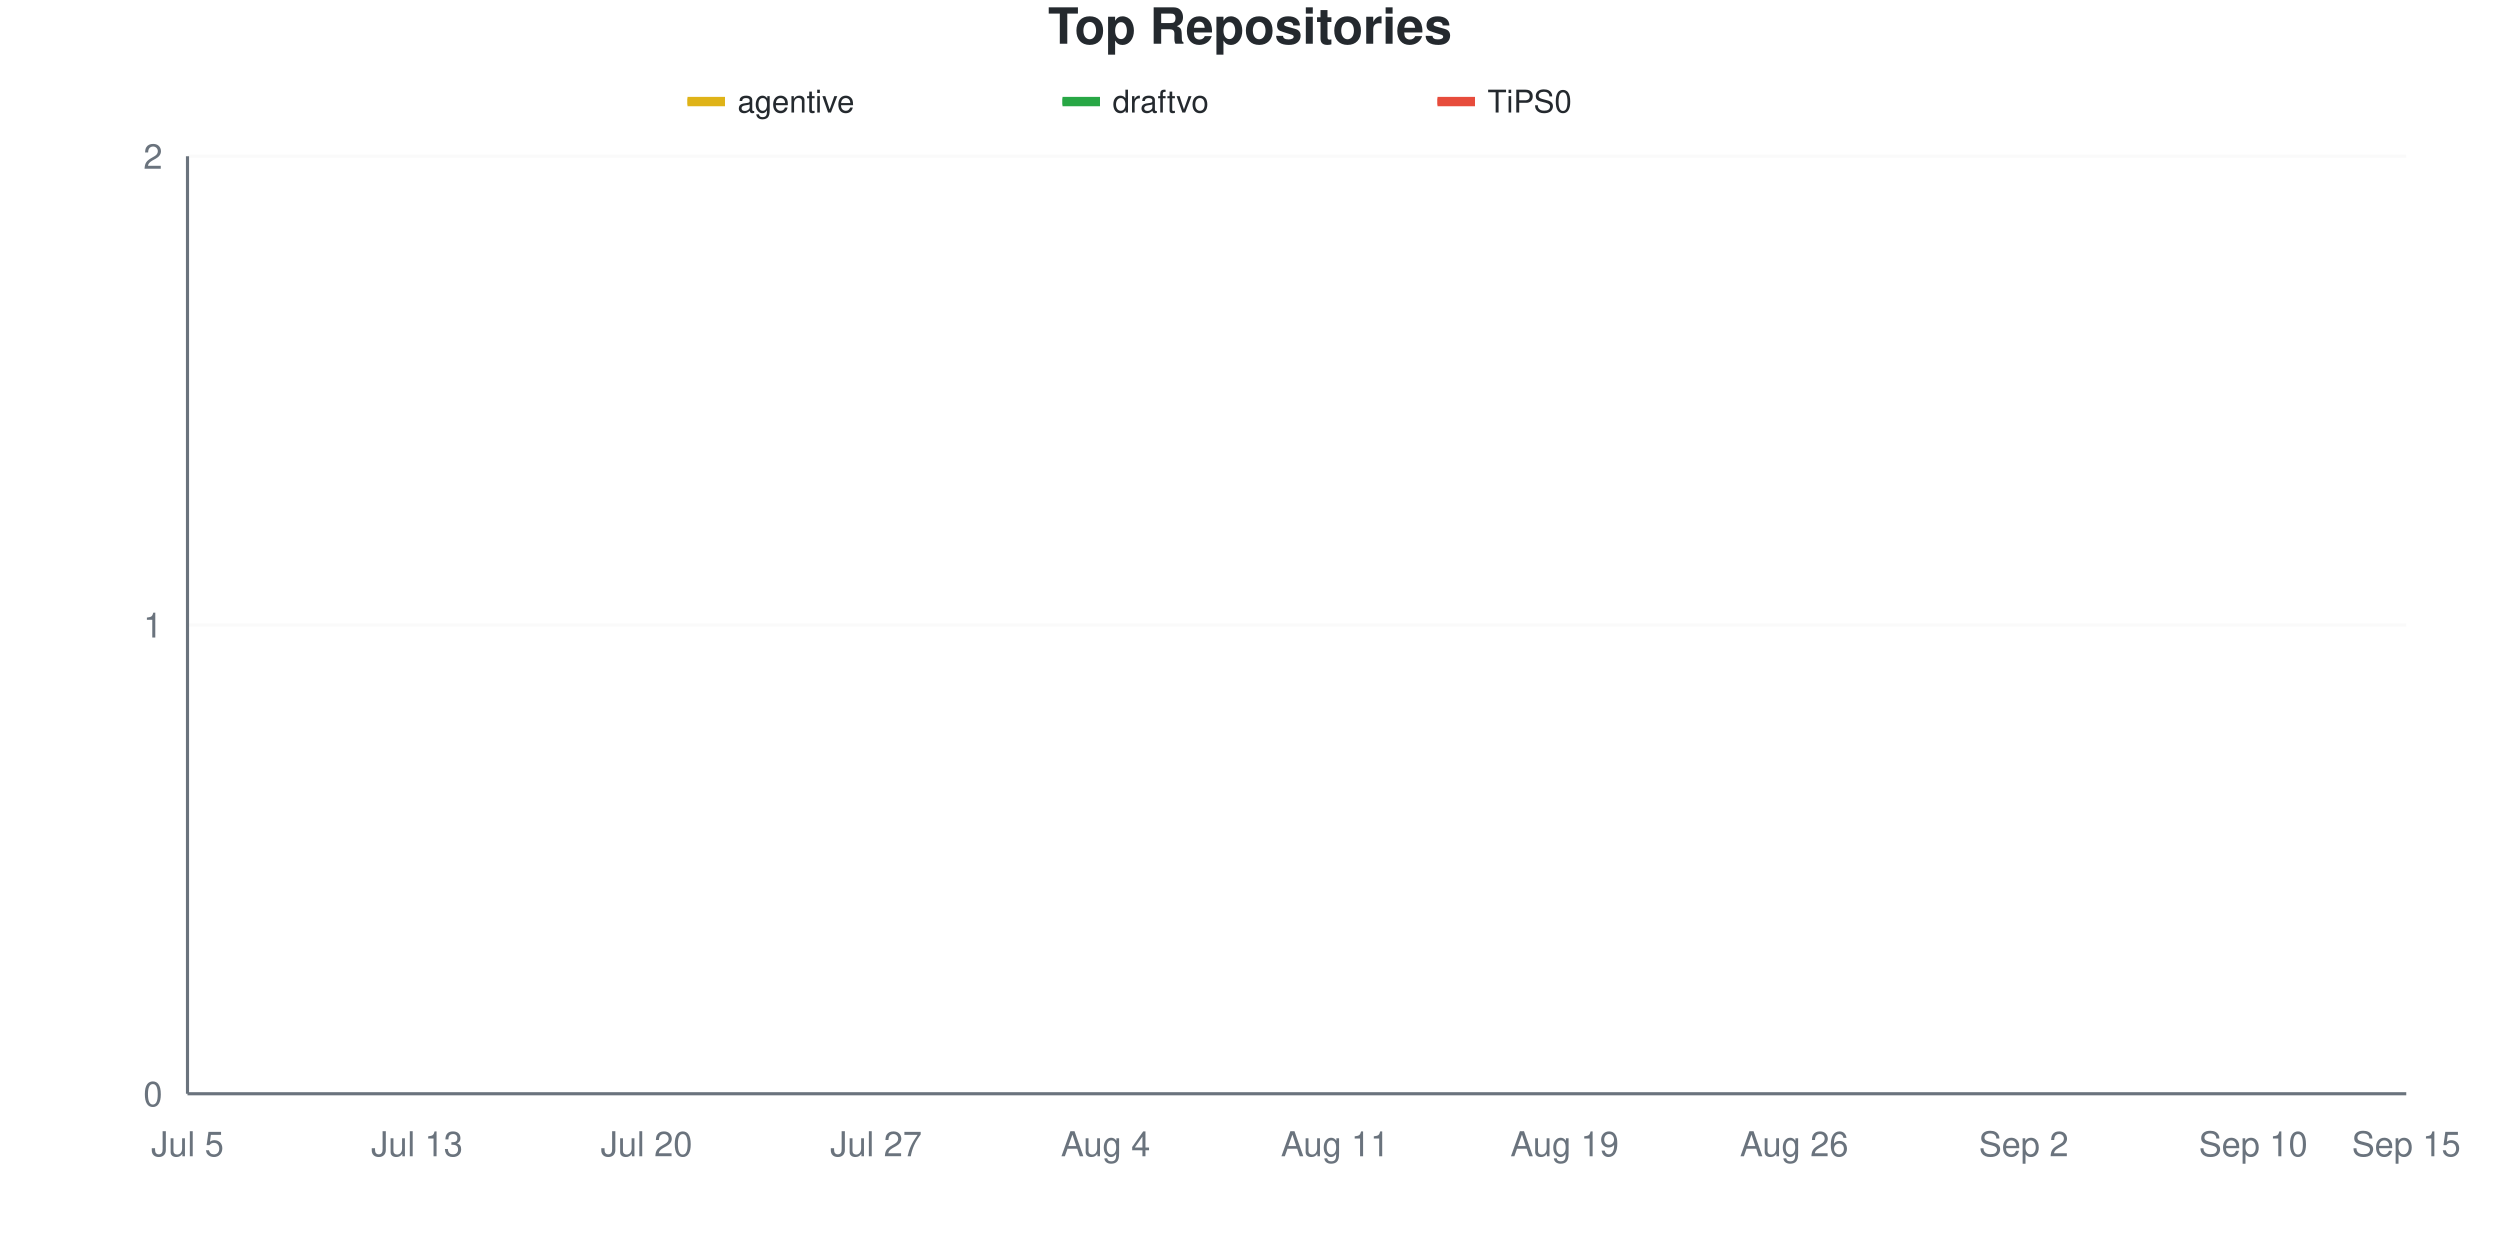
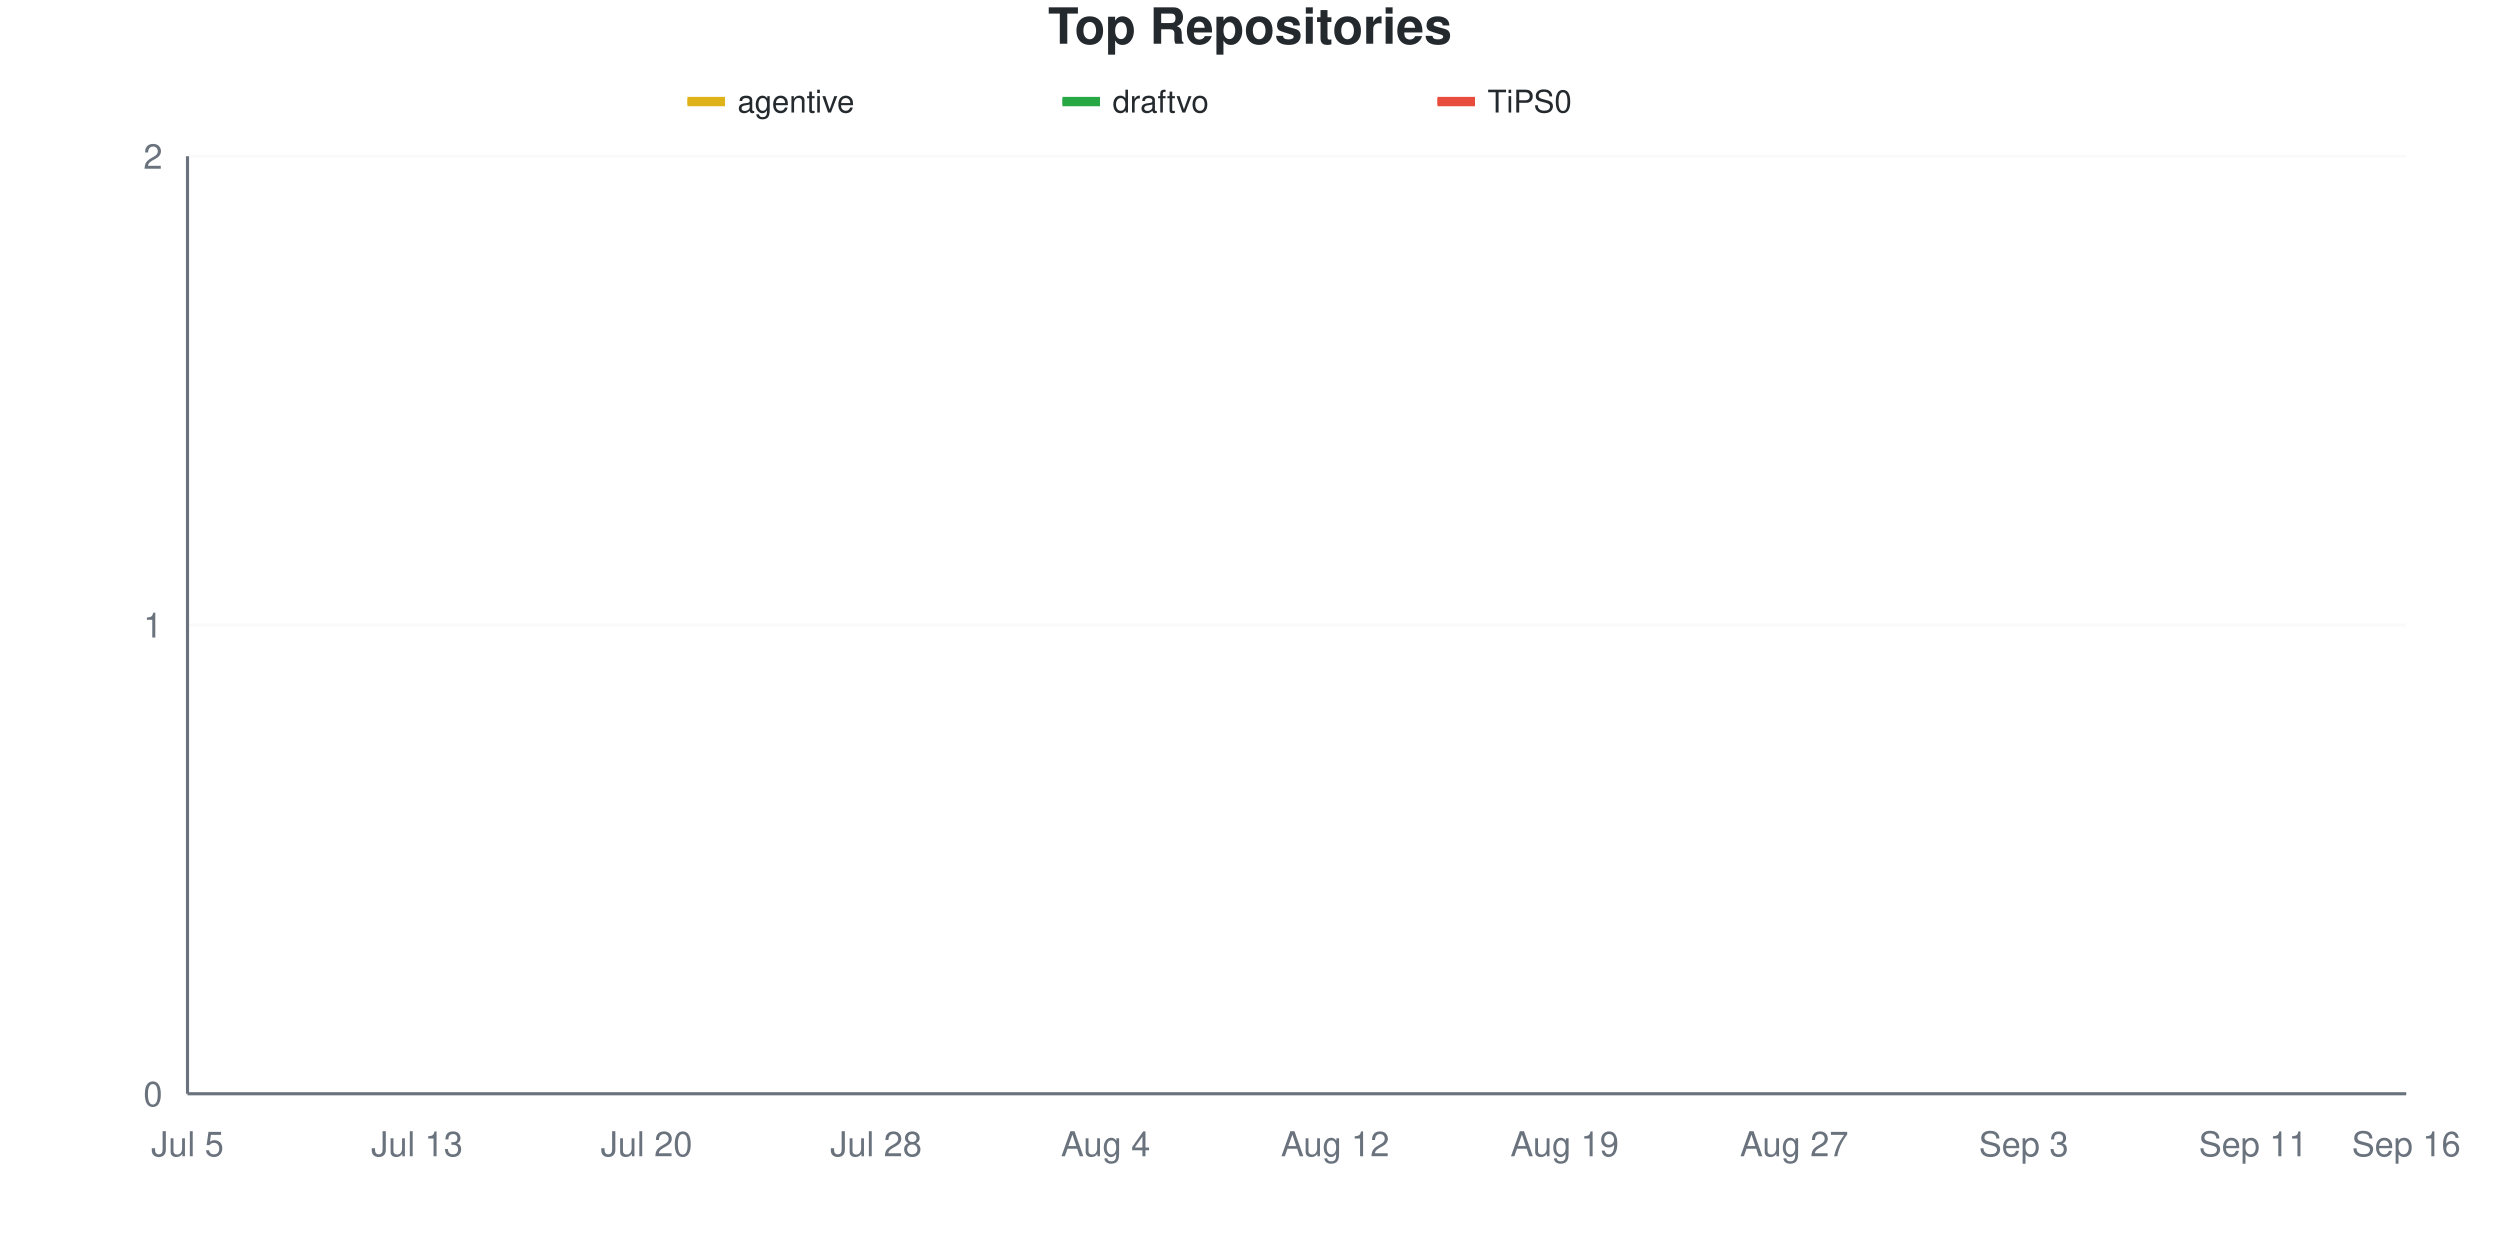
<svg xmlns="http://www.w3.org/2000/svg" viewBox="0 0 800 400" width="800" height="400">
  <style>
    @keyframes drawLine {
      to { stroke-dashoffset: 0; }
    }
    @keyframes fadeInPoint {
      from { opacity: 0; }
      to { opacity: 1; }
    }
    .data-line-0 {
      stroke-dasharray: 1065;
      stroke-dashoffset: 1065;
      animation: drawLine 2s ease-out forwards;
    }
    .data-line-1 {
      stroke-dasharray: 1065;
      stroke-dashoffset: 1065;
      animation: drawLine 2s ease-out forwards;
    }
    .data-line-2 {
      stroke-dasharray: 1065;
      stroke-dashoffset: 1065;
      animation: drawLine 2s ease-out forwards;
    }
    .data-point {
      opacity: 0;
      animation: fadeInPoint 0.5s ease-out forwards;
    }
    .chart-bg { fill: #fff; }
    .chart-text { fill: #24292e; }
    .chart-muted { fill: #6a737d; }
    .chart-grid { stroke: #eee; }
    .chart-axis { stroke: #6a737d; }
    @media (prefers-color-scheme: dark) {
      .chart-bg { fill: #0d1117; }
      .chart-text { fill: #e6edf3; }
      .chart-muted { fill: #8b949e; }
      .chart-grid { stroke: #21262d; }
      .chart-axis { stroke: #8b949e; }
    }
  </style>
  <rect width="800" height="400" class="chart-bg" />
  <text x="400" y="14" text-anchor="middle" class="chart-text" font-size="16" font-weight="bold" font-family="-apple-system, BlinkMacSystemFont, 'Segoe UI', Helvetica, Arial, sans-serif">Top Repositories</text>
  <g class="legend">
    <rect x="220" y="31" width="12" height="3" fill="#dfb317" />
    <line x1="220" y1="32.5" x2="232" y2="32.5" stroke="#dfb317" stroke-width="2" />
    <text x="236" y="36" class="chart-text" font-size="10" font-family="-apple-system, BlinkMacSystemFont, 'Segoe UI', Helvetica, Arial, sans-serif">agentive</text>
    <rect x="340" y="31" width="12" height="3" fill="#28a745" />
    <line x1="340" y1="32.5" x2="352" y2="32.5" stroke="#28a745" stroke-width="2" />
    <text x="356" y="36" class="chart-text" font-size="10" font-family="-apple-system, BlinkMacSystemFont, 'Segoe UI', Helvetica, Arial, sans-serif">draftvo</text>
    <rect x="460" y="31" width="12" height="3" fill="#e74c3c" />
    <line x1="460" y1="32.5" x2="472" y2="32.5" stroke="#e74c3c" stroke-width="2" />
    <text x="476" y="36" class="chart-text" font-size="10" font-family="-apple-system, BlinkMacSystemFont, 'Segoe UI', Helvetica, Arial, sans-serif">TiPS0</text>
  </g>
  <g class="grid">
    <line x1="60" y1="350" x2="770" y2="350" class="chart-grid" stroke-opacity="0.3" />
    <text x="52" y="354" text-anchor="end" class="chart-muted" font-size="11" font-family="-apple-system, BlinkMacSystemFont, 'Segoe UI', Helvetica, Arial, sans-serif">0</text>
    <line x1="60" y1="200" x2="770" y2="200" class="chart-grid" stroke-opacity="0.3" />
    <text x="52" y="204" text-anchor="end" class="chart-muted" font-size="11" font-family="-apple-system, BlinkMacSystemFont, 'Segoe UI', Helvetica, Arial, sans-serif">1</text>
    <line x1="60" y1="50" x2="770" y2="50" class="chart-grid" stroke-opacity="0.3" />
    <text x="52" y="54" text-anchor="end" class="chart-muted" font-size="11" font-family="-apple-system, BlinkMacSystemFont, 'Segoe UI', Helvetica, Arial, sans-serif">2</text>
  </g>
  <g class="milestones">
    
  </g>
  <g class="x-axis">
    <text x="60" y="370" text-anchor="middle" class="chart-muted" font-size="11" font-family="-apple-system, BlinkMacSystemFont, 'Segoe UI', Helvetica, Arial, sans-serif">Jul 5</text>
    <text x="133.448" y="370" text-anchor="middle" class="chart-muted" font-size="11" font-family="-apple-system, BlinkMacSystemFont, 'Segoe UI', Helvetica, Arial, sans-serif">Jul 13</text>
    <text x="206.897" y="370" text-anchor="middle" class="chart-muted" font-size="11" font-family="-apple-system, BlinkMacSystemFont, 'Segoe UI', Helvetica, Arial, sans-serif">Jul 20</text>
-     <text x="280.345" y="370" text-anchor="middle" class="chart-muted" font-size="11" font-family="-apple-system, BlinkMacSystemFont, 'Segoe UI', Helvetica, Arial, sans-serif">Jul 27</text>
+     <text x="280.345" y="370" text-anchor="middle" class="chart-muted" font-size="11" font-family="-apple-system, BlinkMacSystemFont, 'Segoe UI', Helvetica, Arial, sans-serif">Jul 28</text>
    <text x="353.793" y="370" text-anchor="middle" class="chart-muted" font-size="11" font-family="-apple-system, BlinkMacSystemFont, 'Segoe UI', Helvetica, Arial, sans-serif">Aug 4</text>
-     <text x="427.241" y="370" text-anchor="middle" class="chart-muted" font-size="11" font-family="-apple-system, BlinkMacSystemFont, 'Segoe UI', Helvetica, Arial, sans-serif">Aug 11</text>
+     <text x="427.241" y="370" text-anchor="middle" class="chart-muted" font-size="11" font-family="-apple-system, BlinkMacSystemFont, 'Segoe UI', Helvetica, Arial, sans-serif">Aug 12</text>
    <text x="500.69" y="370" text-anchor="middle" class="chart-muted" font-size="11" font-family="-apple-system, BlinkMacSystemFont, 'Segoe UI', Helvetica, Arial, sans-serif">Aug 19</text>
-     <text x="574.138" y="370" text-anchor="middle" class="chart-muted" font-size="11" font-family="-apple-system, BlinkMacSystemFont, 'Segoe UI', Helvetica, Arial, sans-serif">Aug 26</text>
-     <text x="647.586" y="370" text-anchor="middle" class="chart-muted" font-size="11" font-family="-apple-system, BlinkMacSystemFont, 'Segoe UI', Helvetica, Arial, sans-serif">Sep 2</text>
-     <text x="721.034" y="370" text-anchor="middle" class="chart-muted" font-size="11" font-family="-apple-system, BlinkMacSystemFont, 'Segoe UI', Helvetica, Arial, sans-serif">Sep 10</text>
-     <text x="770" y="370" text-anchor="middle" class="chart-muted" font-size="11" font-family="-apple-system, BlinkMacSystemFont, 'Segoe UI', Helvetica, Arial, sans-serif">Sep 15</text>
+     <text x="574.138" y="370" text-anchor="middle" class="chart-muted" font-size="11" font-family="-apple-system, BlinkMacSystemFont, 'Segoe UI', Helvetica, Arial, sans-serif">Aug 27</text>
+     <text x="647.586" y="370" text-anchor="middle" class="chart-muted" font-size="11" font-family="-apple-system, BlinkMacSystemFont, 'Segoe UI', Helvetica, Arial, sans-serif">Sep 3</text>
+     <text x="721.034" y="370" text-anchor="middle" class="chart-muted" font-size="11" font-family="-apple-system, BlinkMacSystemFont, 'Segoe UI', Helvetica, Arial, sans-serif">Sep 11</text>
+     <text x="770" y="370" text-anchor="middle" class="chart-muted" font-size="11" font-family="-apple-system, BlinkMacSystemFont, 'Segoe UI', Helvetica, Arial, sans-serif">Sep 16</text>
  </g>
  <line x1="60" y1="50" x2="60" y2="350" class="chart-axis" stroke-width="1" />
  <line x1="60" y1="350" x2="770" y2="350" class="chart-axis" stroke-width="1" />
  <path d="M60,200 C68.161,200 76.322,200 84.483,200 C92.644,200 100.805,200 108.966,200 C117.126,200 125.287,200 133.448,200 C141.609,200 149.77,200 157.931,200 C166.092,200 174.253,200 182.414,200 C190.575,200 198.736,200 206.897,200 C215.057,200 223.218,200 231.379,200 C239.54,200 247.701,200 255.862,200 C264.023,200 272.184,200 280.345,200 C288.506,200 296.667,200 304.828,200 C312.989,200 321.149,200 329.31,200 C337.471,200 345.632,200 353.793,200 C361.954,200 370.115,200 378.276,200 C386.437,200 394.598,200 402.759,200 C410.92,200 419.08,200 427.241,200 C435.402,200 443.563,200 451.724,200 C459.885,200 468.046,200 476.207,200 C484.368,200 492.529,200 500.69,200 C508.851,200 517.011,200 525.172,200 C533.333,200 541.494,200 549.655,200 C557.816,200 565.977,200 574.138,200 C582.299,200 590.46,200 598.621,200 C606.782,200 614.943,200 623.103,200 C631.264,200 639.425,200 647.586,200 C655.747,200 663.908,200 672.069,200 C680.23,200 688.391,200 696.552,200 C704.713,200 712.874,200 721.034,200 C729.195,200 737.356,200 745.517,200 C753.678,200 761.839,200 770,200" fill="none" stroke="#dfb317" stroke-width="2.5" class="data-line-0" />
  <path d="M60,350 C68.161,350 76.322,350 84.483,350 C92.644,350 100.805,350 108.966,350 C117.126,350 125.287,350 133.448,350 C141.609,350 149.77,350 157.931,350 C166.092,350 174.253,350 182.414,350 C190.575,350 198.736,350 206.897,350 C215.057,350 223.218,350 231.379,350 C239.54,350 247.701,350 255.862,350 C264.023,350 272.184,350 280.345,350 C288.506,350 296.667,350 304.828,350 C312.989,350 321.149,350 329.31,350 C337.471,350 345.632,350 353.793,350 C361.954,350 370.115,350 378.276,350 C386.437,350 394.598,350 402.759,350 C410.92,350 419.08,350 427.241,350 C435.402,350 443.563,350 451.724,350 C459.885,350 468.046,350 476.207,350 C484.368,350 492.529,350 500.69,350 C508.851,350 517.011,350 525.172,350 C533.333,350 541.494,350 549.655,350 C557.816,350 565.977,350 574.138,350 C582.299,350 590.46,350 598.621,350 C606.782,350 614.943,350 623.103,350 C631.264,350 639.425,350 647.586,350 C655.747,350 663.908,350 672.069,350 C680.23,350 688.391,350 696.552,350 C704.713,350 712.874,350 721.034,350 C729.195,350 737.356,350 745.517,350 C753.678,350 761.839,350 770,350" fill="none" stroke="#28a745" stroke-width="2.5" class="data-line-1" />
  <path d="M60,350 C68.161,350 76.322,350 84.483,350 C92.644,350 100.805,350 108.966,350 C117.126,350 125.287,350 133.448,350 C141.609,350 149.77,350 157.931,350 C166.092,350 174.253,350 182.414,350 C190.575,350 198.736,350 206.897,350 C215.057,350 223.218,350 231.379,350 C239.54,350 247.701,350 255.862,350 C264.023,350 272.184,350 280.345,350 C288.506,350 296.667,350 304.828,350 C312.989,350 321.149,350 329.31,350 C337.471,350 345.632,350 353.793,350 C361.954,350 370.115,350 378.276,350 C386.437,350 394.598,350 402.759,350 C410.92,350 419.08,350 427.241,350 C435.402,350 443.563,350 451.724,350 C459.885,350 468.046,350 476.207,350 C484.368,350 492.529,350 500.69,350 C508.851,350 517.011,350 525.172,350 C533.333,350 541.494,350 549.655,350 C557.816,350 565.977,350 574.138,350 C582.299,350 590.46,350 598.621,350 C606.782,350 614.943,350 623.103,350 C631.264,350 639.425,350 647.586,350 C655.747,350 663.908,350 672.069,350 C680.23,350 688.391,350 696.552,350 C704.713,350 712.874,350 721.034,350 C729.195,350 737.356,350 745.517,350 C753.678,350 761.839,350 770,350" fill="none" stroke="#e74c3c" stroke-width="2.5" class="data-line-2" />
  <g class="points">
    <circle cx="60" cy="200" r="4" fill="#dfb317" class="data-point" style="animation-delay: 1.50s" />
    <circle cx="84.483" cy="200" r="4" fill="#dfb317" class="data-point" style="animation-delay: 1.55s" />
    <circle cx="108.966" cy="200" r="4" fill="#dfb317" class="data-point" style="animation-delay: 1.60s" />
    <circle cx="133.448" cy="200" r="4" fill="#dfb317" class="data-point" style="animation-delay: 1.65s" />
    <circle cx="157.931" cy="200" r="4" fill="#dfb317" class="data-point" style="animation-delay: 1.70s" />
    <circle cx="182.414" cy="200" r="4" fill="#dfb317" class="data-point" style="animation-delay: 1.75s" />
    <circle cx="206.897" cy="200" r="4" fill="#dfb317" class="data-point" style="animation-delay: 1.80s" />
    <circle cx="231.379" cy="200" r="4" fill="#dfb317" class="data-point" style="animation-delay: 1.85s" />
    <circle cx="255.862" cy="200" r="4" fill="#dfb317" class="data-point" style="animation-delay: 1.90s" />
    <circle cx="280.345" cy="200" r="4" fill="#dfb317" class="data-point" style="animation-delay: 1.95s" />
    <circle cx="304.828" cy="200" r="4" fill="#dfb317" class="data-point" style="animation-delay: 2.00s" />
    <circle cx="329.31" cy="200" r="4" fill="#dfb317" class="data-point" style="animation-delay: 2.05s" />
    <circle cx="353.793" cy="200" r="4" fill="#dfb317" class="data-point" style="animation-delay: 2.10s" />
    <circle cx="378.276" cy="200" r="4" fill="#dfb317" class="data-point" style="animation-delay: 2.15s" />
    <circle cx="402.759" cy="200" r="4" fill="#dfb317" class="data-point" style="animation-delay: 2.20s" />
    <circle cx="427.241" cy="200" r="4" fill="#dfb317" class="data-point" style="animation-delay: 2.25s" />
    <circle cx="451.724" cy="200" r="4" fill="#dfb317" class="data-point" style="animation-delay: 2.30s" />
    <circle cx="476.207" cy="200" r="4" fill="#dfb317" class="data-point" style="animation-delay: 2.35s" />
    <circle cx="500.69" cy="200" r="4" fill="#dfb317" class="data-point" style="animation-delay: 2.40s" />
    <circle cx="525.172" cy="200" r="4" fill="#dfb317" class="data-point" style="animation-delay: 2.45s" />
    <circle cx="549.655" cy="200" r="4" fill="#dfb317" class="data-point" style="animation-delay: 2.50s" />
    <circle cx="574.138" cy="200" r="4" fill="#dfb317" class="data-point" style="animation-delay: 2.55s" />
    <circle cx="598.621" cy="200" r="4" fill="#dfb317" class="data-point" style="animation-delay: 2.60s" />
    <circle cx="623.103" cy="200" r="4" fill="#dfb317" class="data-point" style="animation-delay: 2.65s" />
    <circle cx="647.586" cy="200" r="4" fill="#dfb317" class="data-point" style="animation-delay: 2.70s" />
    <circle cx="672.069" cy="200" r="4" fill="#dfb317" class="data-point" style="animation-delay: 2.75s" />
    <circle cx="696.552" cy="200" r="4" fill="#dfb317" class="data-point" style="animation-delay: 2.80s" />
    <circle cx="721.034" cy="200" r="4" fill="#dfb317" class="data-point" style="animation-delay: 2.85s" />
    <circle cx="745.517" cy="200" r="4" fill="#dfb317" class="data-point" style="animation-delay: 2.90s" />
    <circle cx="770" cy="200" r="4" fill="#dfb317" class="data-point" style="animation-delay: 2.95s" />
    <circle cx="60" cy="350" r="4" fill="#28a745" class="data-point" style="animation-delay: 1.50s" />
    <circle cx="84.483" cy="350" r="4" fill="#28a745" class="data-point" style="animation-delay: 1.55s" />
    <circle cx="108.966" cy="350" r="4" fill="#28a745" class="data-point" style="animation-delay: 1.60s" />
    <circle cx="133.448" cy="350" r="4" fill="#28a745" class="data-point" style="animation-delay: 1.65s" />
    <circle cx="157.931" cy="350" r="4" fill="#28a745" class="data-point" style="animation-delay: 1.70s" />
    <circle cx="182.414" cy="350" r="4" fill="#28a745" class="data-point" style="animation-delay: 1.75s" />
    <circle cx="206.897" cy="350" r="4" fill="#28a745" class="data-point" style="animation-delay: 1.80s" />
    <circle cx="231.379" cy="350" r="4" fill="#28a745" class="data-point" style="animation-delay: 1.85s" />
    <circle cx="255.862" cy="350" r="4" fill="#28a745" class="data-point" style="animation-delay: 1.90s" />
    <circle cx="280.345" cy="350" r="4" fill="#28a745" class="data-point" style="animation-delay: 1.95s" />
    <circle cx="304.828" cy="350" r="4" fill="#28a745" class="data-point" style="animation-delay: 2.00s" />
    <circle cx="329.31" cy="350" r="4" fill="#28a745" class="data-point" style="animation-delay: 2.05s" />
    <circle cx="353.793" cy="350" r="4" fill="#28a745" class="data-point" style="animation-delay: 2.10s" />
    <circle cx="378.276" cy="350" r="4" fill="#28a745" class="data-point" style="animation-delay: 2.15s" />
    <circle cx="402.759" cy="350" r="4" fill="#28a745" class="data-point" style="animation-delay: 2.20s" />
    <circle cx="427.241" cy="350" r="4" fill="#28a745" class="data-point" style="animation-delay: 2.25s" />
    <circle cx="451.724" cy="350" r="4" fill="#28a745" class="data-point" style="animation-delay: 2.30s" />
    <circle cx="476.207" cy="350" r="4" fill="#28a745" class="data-point" style="animation-delay: 2.35s" />
    <circle cx="500.69" cy="350" r="4" fill="#28a745" class="data-point" style="animation-delay: 2.40s" />
    <circle cx="525.172" cy="350" r="4" fill="#28a745" class="data-point" style="animation-delay: 2.45s" />
    <circle cx="549.655" cy="350" r="4" fill="#28a745" class="data-point" style="animation-delay: 2.50s" />
    <circle cx="574.138" cy="350" r="4" fill="#28a745" class="data-point" style="animation-delay: 2.55s" />
    <circle cx="598.621" cy="350" r="4" fill="#28a745" class="data-point" style="animation-delay: 2.60s" />
    <circle cx="623.103" cy="350" r="4" fill="#28a745" class="data-point" style="animation-delay: 2.65s" />
    <circle cx="647.586" cy="350" r="4" fill="#28a745" class="data-point" style="animation-delay: 2.70s" />
    <circle cx="672.069" cy="350" r="4" fill="#28a745" class="data-point" style="animation-delay: 2.75s" />
    <circle cx="696.552" cy="350" r="4" fill="#28a745" class="data-point" style="animation-delay: 2.80s" />
    <circle cx="721.034" cy="350" r="4" fill="#28a745" class="data-point" style="animation-delay: 2.85s" />
    <circle cx="745.517" cy="350" r="4" fill="#28a745" class="data-point" style="animation-delay: 2.90s" />
    <circle cx="770" cy="350" r="4" fill="#28a745" class="data-point" style="animation-delay: 2.95s" />
    <circle cx="60" cy="350" r="4" fill="#e74c3c" class="data-point" style="animation-delay: 1.50s" />
    <circle cx="84.483" cy="350" r="4" fill="#e74c3c" class="data-point" style="animation-delay: 1.55s" />
    <circle cx="108.966" cy="350" r="4" fill="#e74c3c" class="data-point" style="animation-delay: 1.60s" />
    <circle cx="133.448" cy="350" r="4" fill="#e74c3c" class="data-point" style="animation-delay: 1.65s" />
    <circle cx="157.931" cy="350" r="4" fill="#e74c3c" class="data-point" style="animation-delay: 1.70s" />
    <circle cx="182.414" cy="350" r="4" fill="#e74c3c" class="data-point" style="animation-delay: 1.75s" />
    <circle cx="206.897" cy="350" r="4" fill="#e74c3c" class="data-point" style="animation-delay: 1.80s" />
    <circle cx="231.379" cy="350" r="4" fill="#e74c3c" class="data-point" style="animation-delay: 1.85s" />
    <circle cx="255.862" cy="350" r="4" fill="#e74c3c" class="data-point" style="animation-delay: 1.90s" />
    <circle cx="280.345" cy="350" r="4" fill="#e74c3c" class="data-point" style="animation-delay: 1.95s" />
    <circle cx="304.828" cy="350" r="4" fill="#e74c3c" class="data-point" style="animation-delay: 2.00s" />
    <circle cx="329.31" cy="350" r="4" fill="#e74c3c" class="data-point" style="animation-delay: 2.05s" />
    <circle cx="353.793" cy="350" r="4" fill="#e74c3c" class="data-point" style="animation-delay: 2.10s" />
    <circle cx="378.276" cy="350" r="4" fill="#e74c3c" class="data-point" style="animation-delay: 2.15s" />
    <circle cx="402.759" cy="350" r="4" fill="#e74c3c" class="data-point" style="animation-delay: 2.20s" />
    <circle cx="427.241" cy="350" r="4" fill="#e74c3c" class="data-point" style="animation-delay: 2.25s" />
    <circle cx="451.724" cy="350" r="4" fill="#e74c3c" class="data-point" style="animation-delay: 2.30s" />
    <circle cx="476.207" cy="350" r="4" fill="#e74c3c" class="data-point" style="animation-delay: 2.35s" />
    <circle cx="500.69" cy="350" r="4" fill="#e74c3c" class="data-point" style="animation-delay: 2.40s" />
    <circle cx="525.172" cy="350" r="4" fill="#e74c3c" class="data-point" style="animation-delay: 2.45s" />
    <circle cx="549.655" cy="350" r="4" fill="#e74c3c" class="data-point" style="animation-delay: 2.50s" />
    <circle cx="574.138" cy="350" r="4" fill="#e74c3c" class="data-point" style="animation-delay: 2.55s" />
    <circle cx="598.621" cy="350" r="4" fill="#e74c3c" class="data-point" style="animation-delay: 2.60s" />
    <circle cx="623.103" cy="350" r="4" fill="#e74c3c" class="data-point" style="animation-delay: 2.65s" />
    <circle cx="647.586" cy="350" r="4" fill="#e74c3c" class="data-point" style="animation-delay: 2.70s" />
    <circle cx="672.069" cy="350" r="4" fill="#e74c3c" class="data-point" style="animation-delay: 2.75s" />
    <circle cx="696.552" cy="350" r="4" fill="#e74c3c" class="data-point" style="animation-delay: 2.80s" />
    <circle cx="721.034" cy="350" r="4" fill="#e74c3c" class="data-point" style="animation-delay: 2.85s" />
    <circle cx="745.517" cy="350" r="4" fill="#e74c3c" class="data-point" style="animation-delay: 2.90s" />
    <circle cx="770" cy="350" r="4" fill="#e74c3c" class="data-point" style="animation-delay: 2.95s" />
  </g>
</svg>
